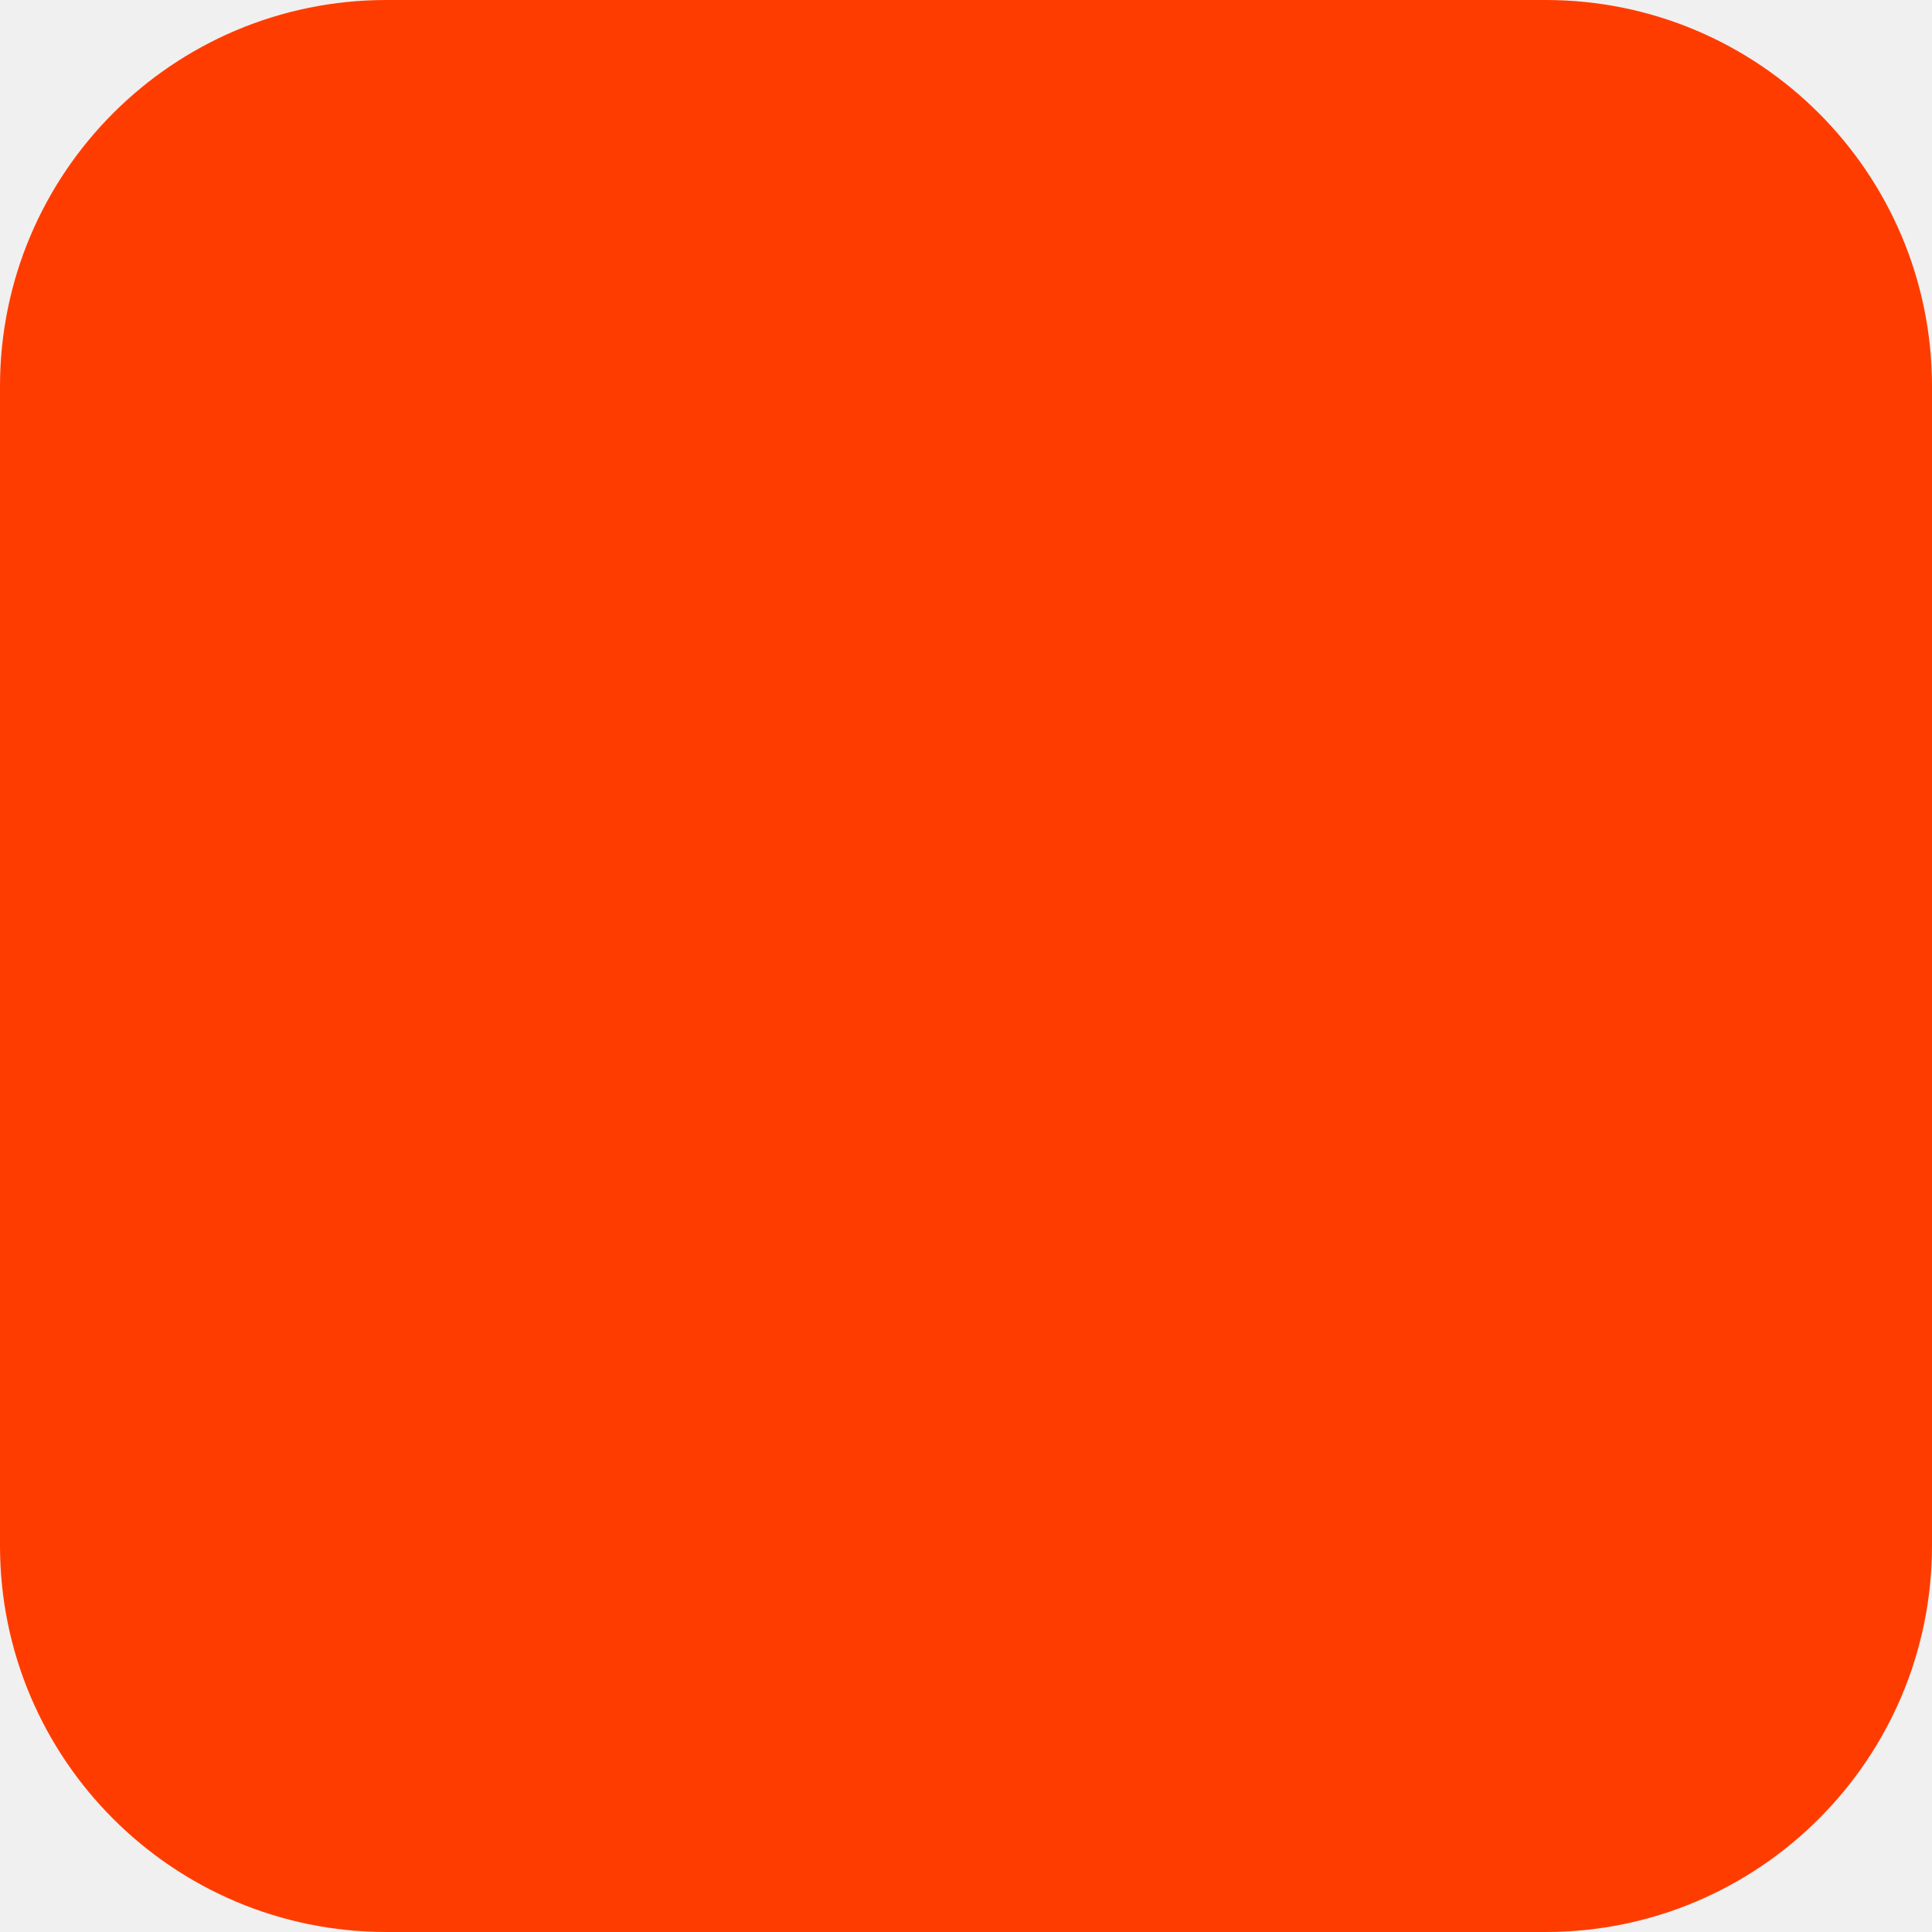
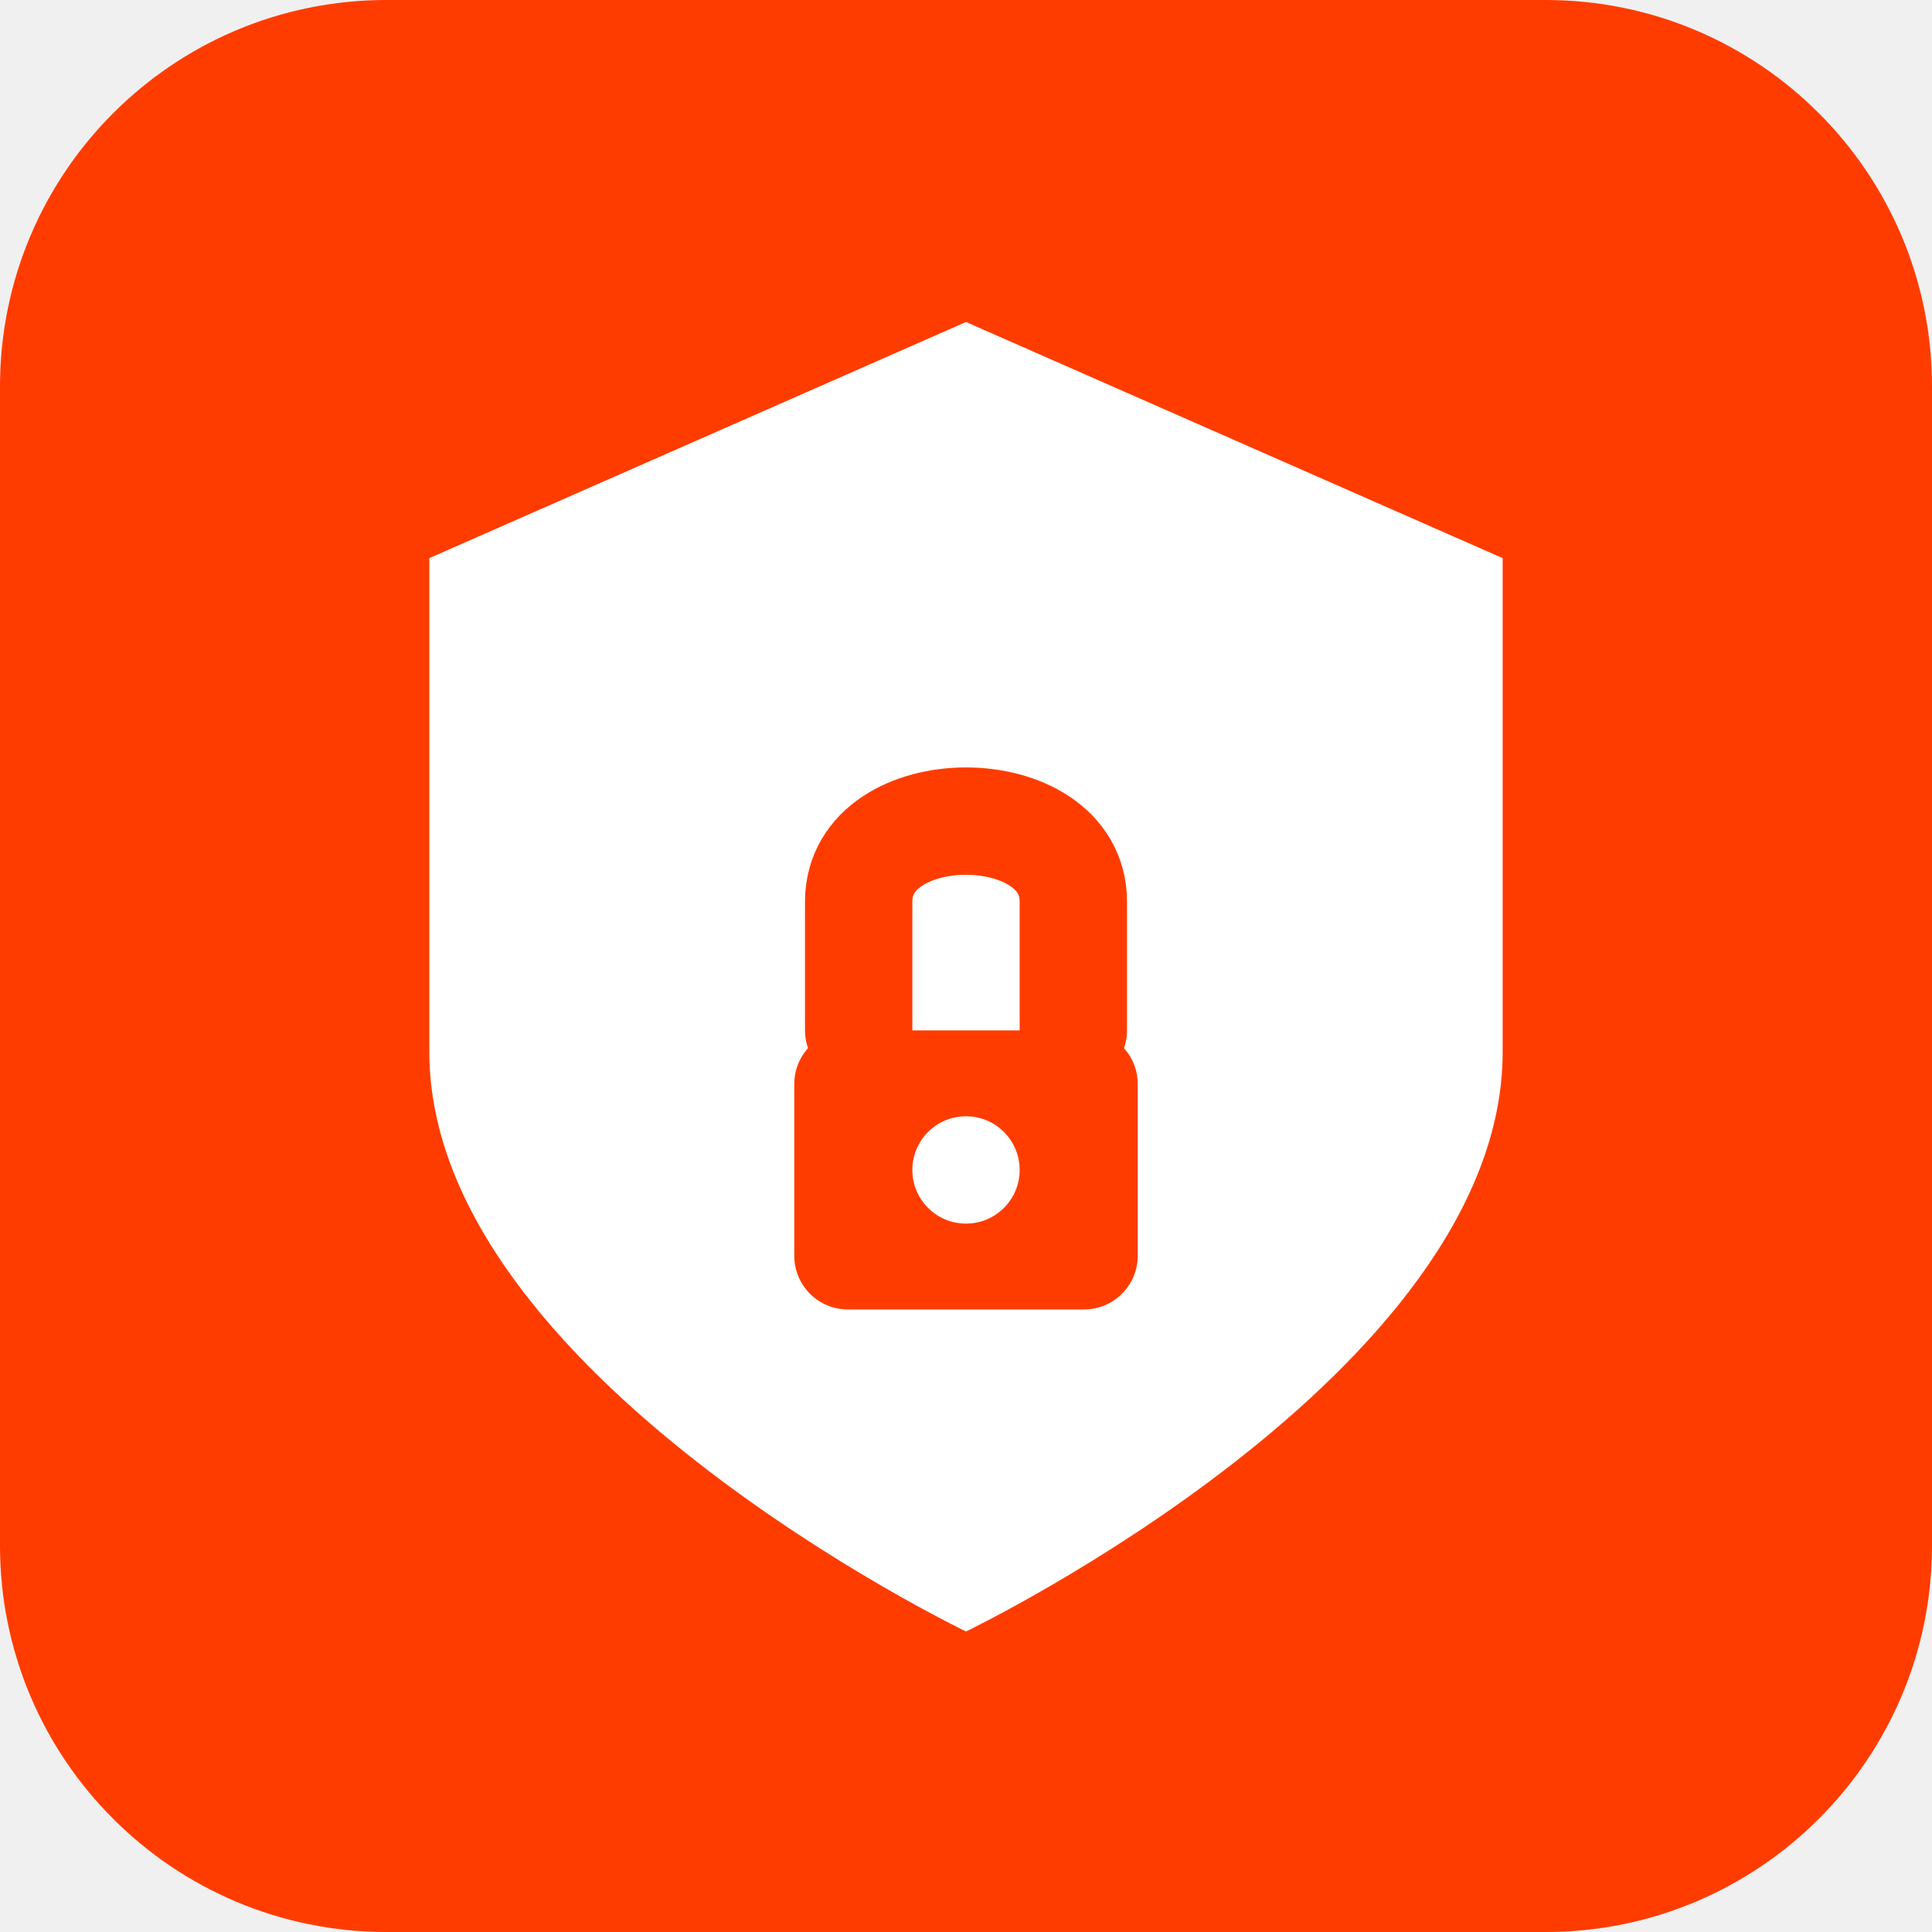
<svg xmlns="http://www.w3.org/2000/svg" width="180" height="180" viewBox="0 0 180 180" fill="none">
  <rect width="180" height="180" rx="36" fill="#FF3C00" />
+   <path d="M90 30 L140 52 L140 98 C140 128 90 152 90 152 C90 152 40 128 40 98 L40 52 Z" fill="white" />
+   <rect x="74" y="96" width="32" height="26" rx="5" fill="#FF3C00" />
+   <path d="M80 96 L80 84 C80 74 100 74 100 84 L100 96" stroke="#FF3C00" stroke-width="10" stroke-linecap="round" fill="none" />
+   <circle cx="90" cy="109" r="5" fill="white" />
</svg>
